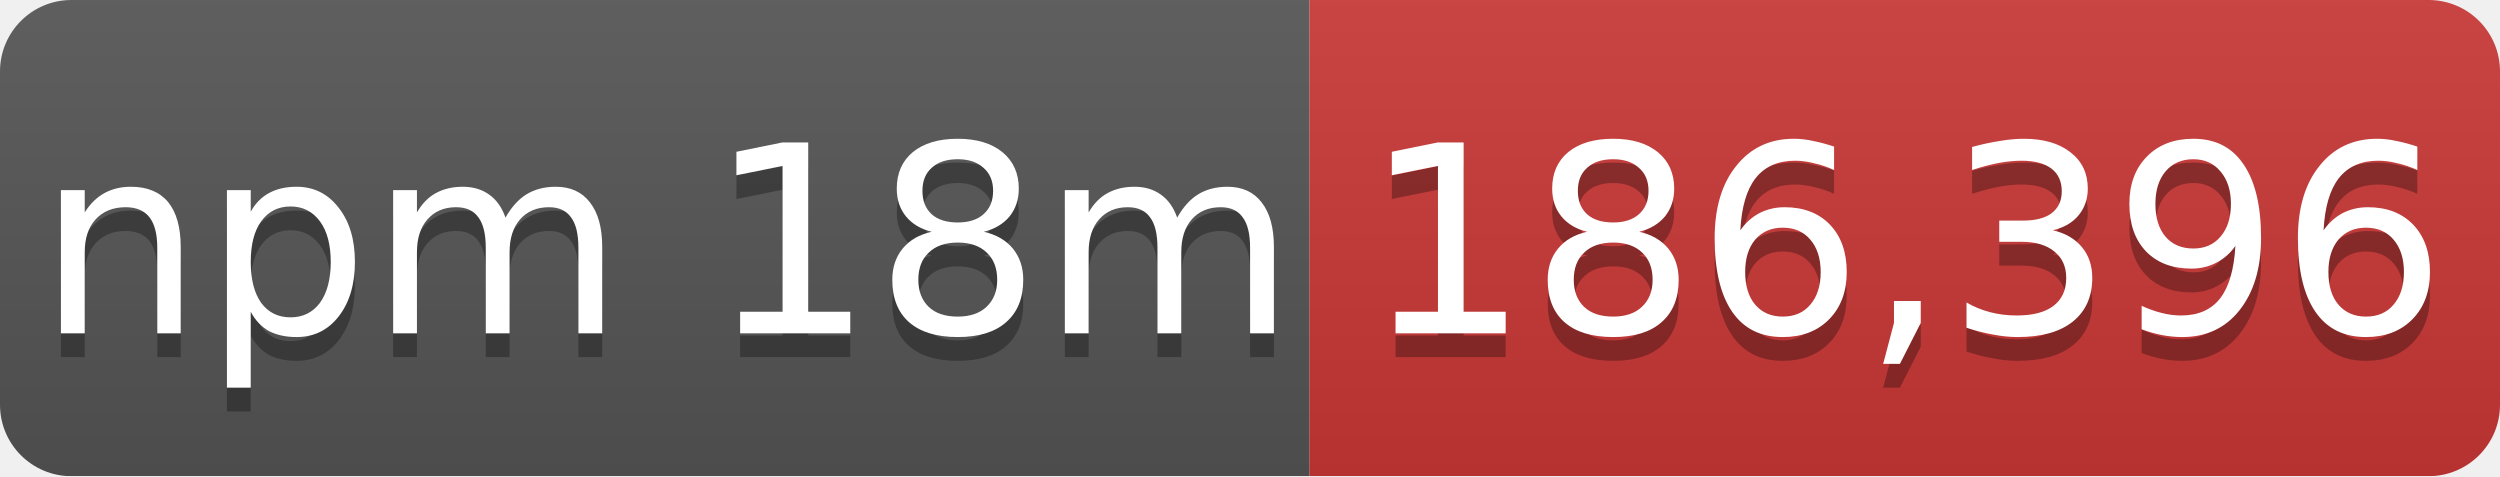
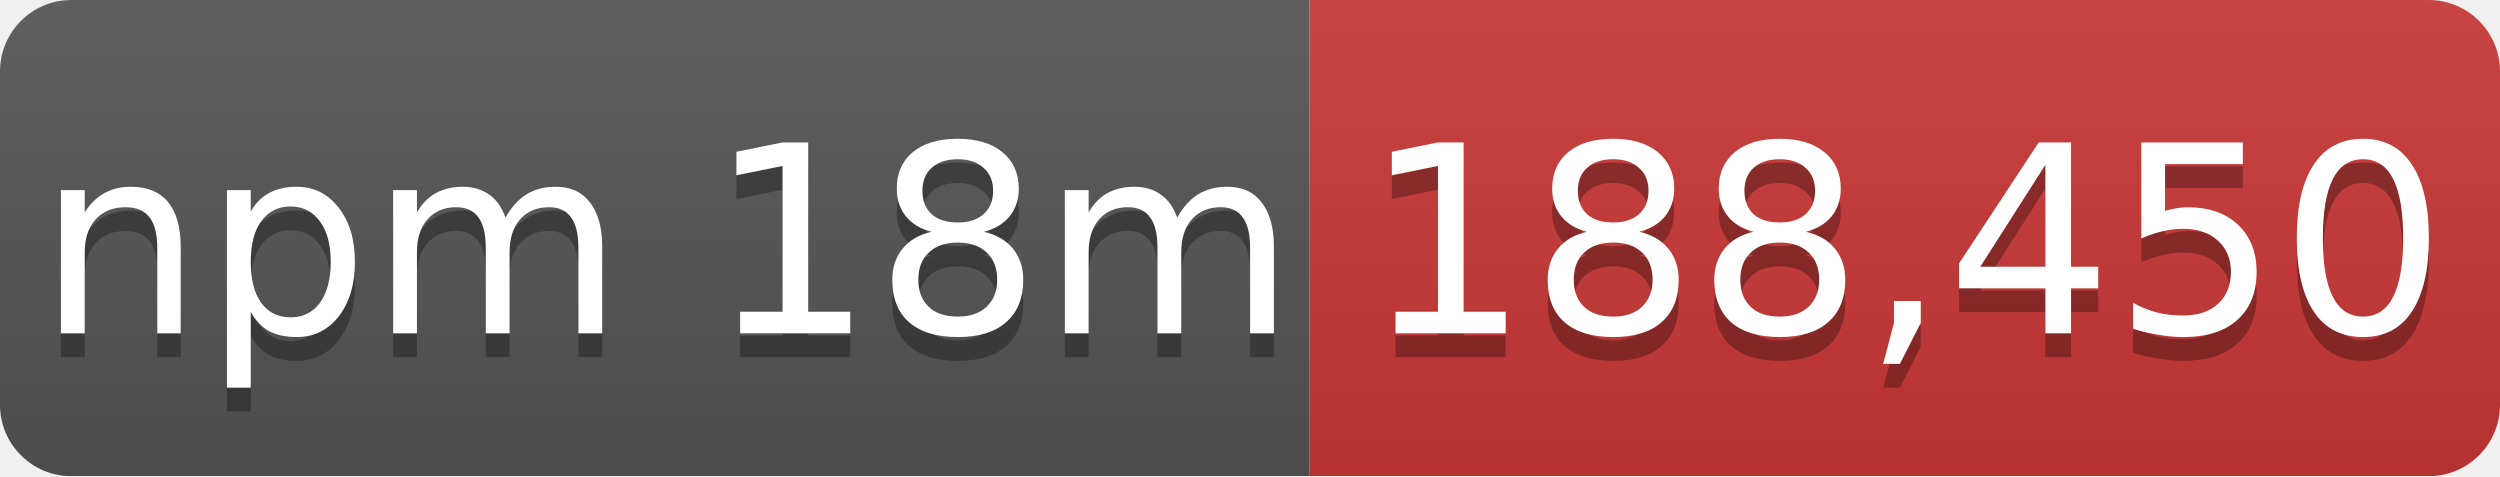
- <svg xmlns="http://www.w3.org/2000/svg" width="105" height="20" role="img" aria-label="npm 18m: 186,396">
+ <svg xmlns="http://www.w3.org/2000/svg" width="105" height="20" role="img" aria-label="npm 18m: 188,450">
  <linearGradient id="s" x2="0" y2="100%">
    <stop offset="0" stop-color="#bbb" stop-opacity=".1" />
    <stop offset="1" stop-opacity=".1" />
  </linearGradient>
  <mask id="m">
    <rect width="105" height="20" rx="3" fill="#fff" />
  </mask>
  <g mask="url(#m)">
    <rect width="55" height="20" fill="#555" />
    <rect x="55" width="50" height="20" fill="#cb3837" />
    <rect width="105" height="20" fill="url(#s)" />
  </g>
  <g fill="#fff" text-anchor="middle" font-family="Verdana,Geneva,DejaVu Sans,sans-serif" font-size="11">
    <text x="28" y="15" fill="#010101" fill-opacity=".3">npm 18m</text>
    <text x="28" y="14">npm 18m</text>
-     <text x="80" y="15" fill="#010101" fill-opacity=".3">186,396</text>
-     <text x="80" y="14">186,396</text>
+     <text x="80" y="15" fill="#010101" fill-opacity=".3">188,450</text>
+     <text x="80" y="14">188,450</text>
  </g>
</svg>
